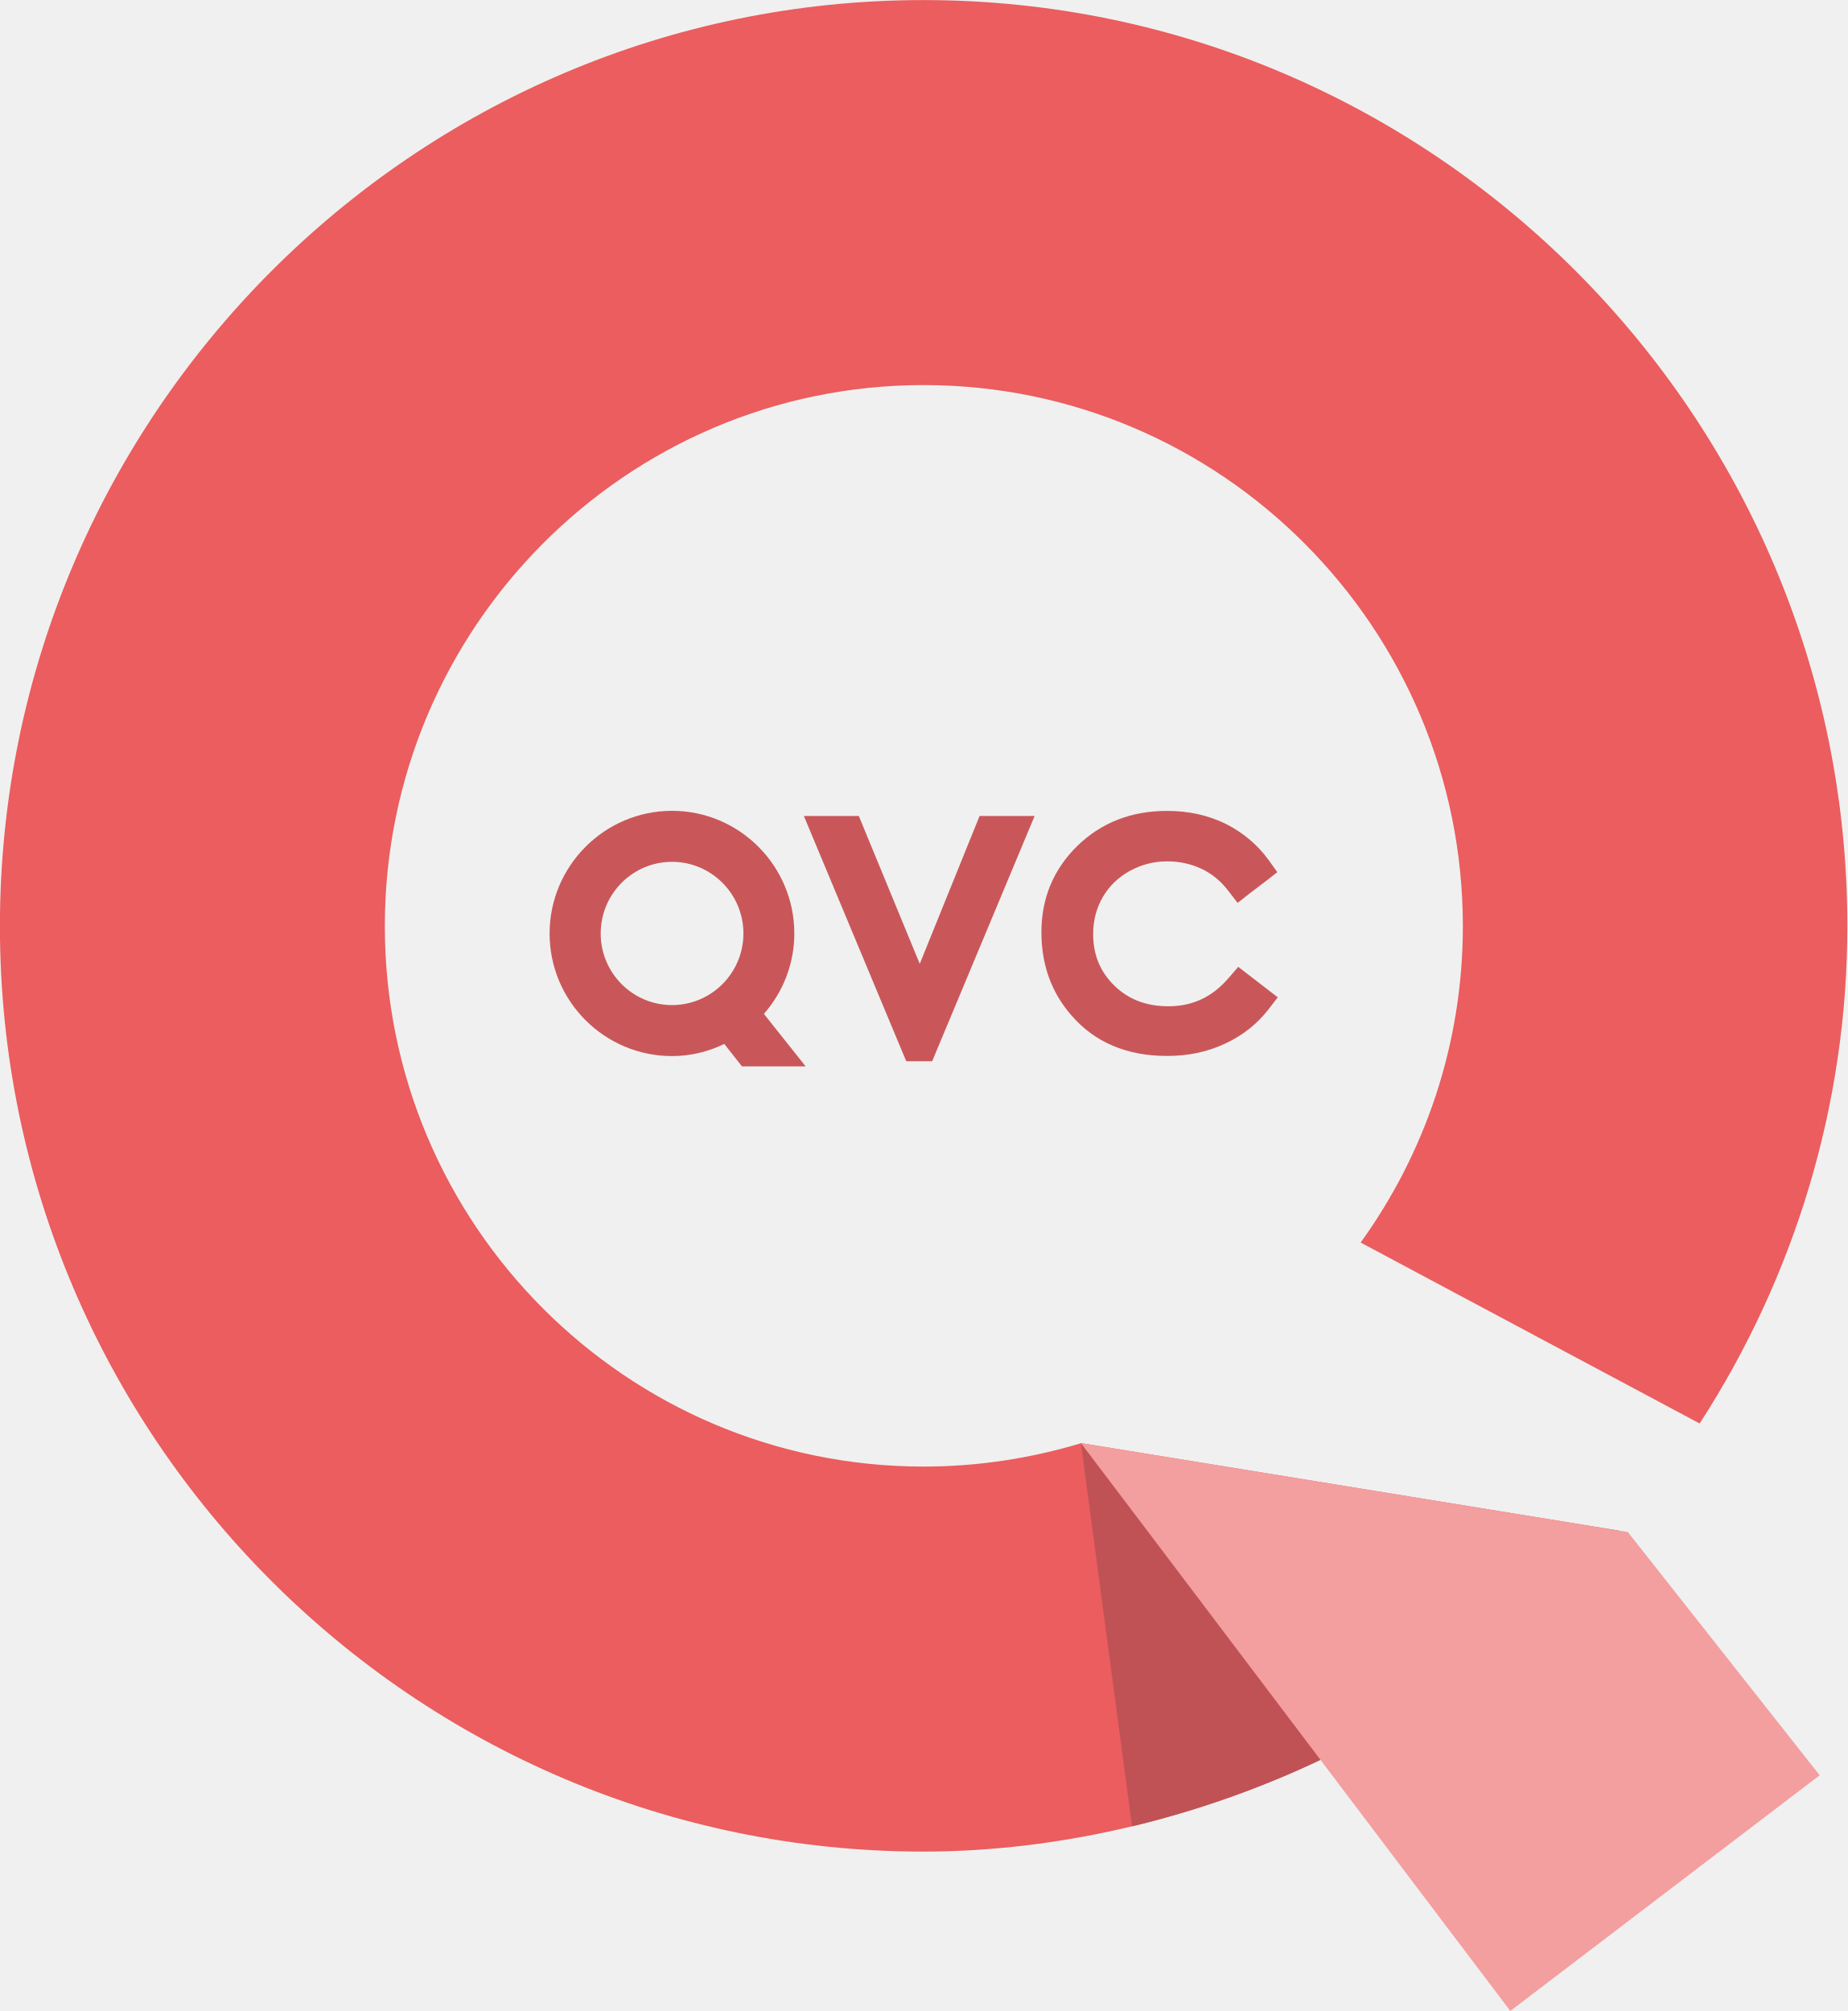
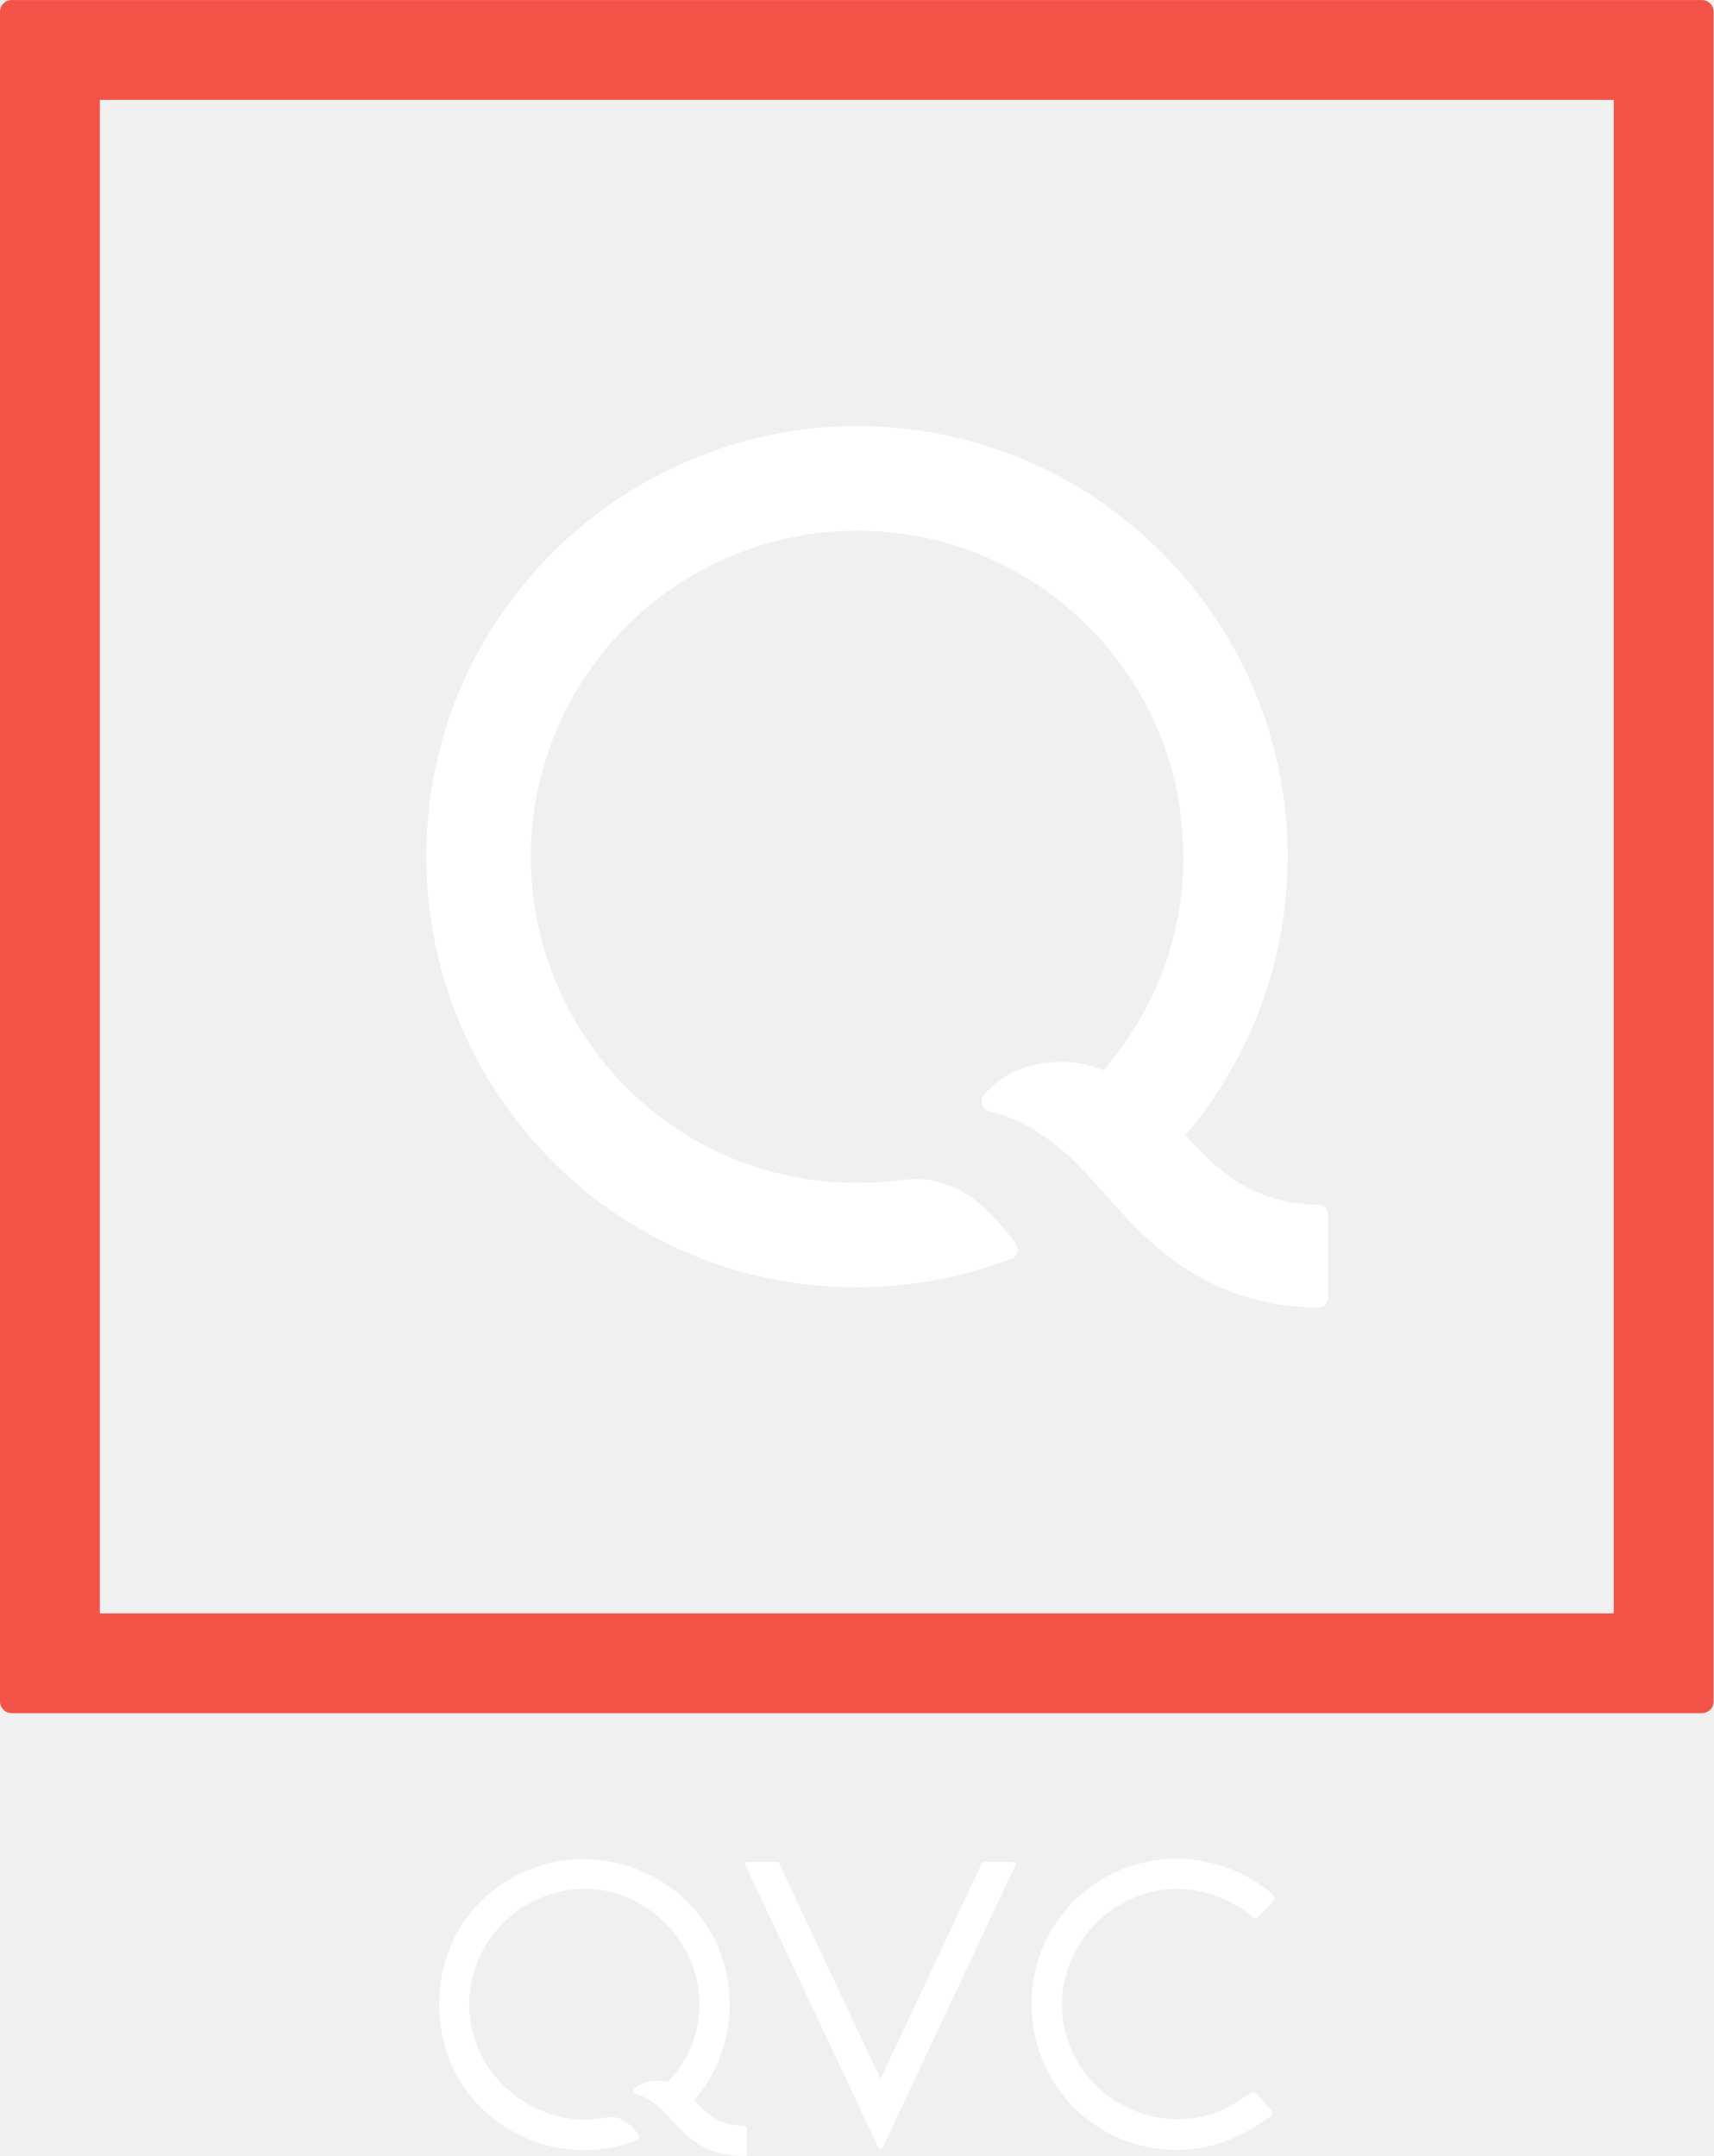
- <svg xmlns="http://www.w3.org/2000/svg" width="600" height="653.23" version="1.1" viewBox="0 0 158.75 172.83">
-   <g transform="translate(-90.714 -86.173)">
-     <g fill="#c95759">
-       <path d="m199.48 171.09-1.39-1.074-0.971-0.75-0.813 0.94c-1.414 1.651-3.104 2.448-5.181 2.448-1.903 0-3.42-0.576-4.651-1.769-1.232-1.208-1.824-2.661-1.824-4.446 0-1.153 0.276-2.219 0.829-3.175 0.537-0.916 1.279-1.658 2.29-2.227 1.011-0.553 2.061-0.837 3.238-0.837 1.09 0 2.085 0.229 2.969 0.648 0.892 0.426 1.651 1.05 2.282 1.879l0.805 1.042 1.027-0.806 1.39-1.058 0.995-0.774-0.727-1.019c-0.948-1.311-2.203-2.385-3.72-3.143-1.532-0.742-3.175-1.106-5.038-1.106-3.056 0-5.631 1.003-7.684 2.993-2.069 2.022-3.104 4.517-3.104 7.439 0 2.772 0.861 5.173 2.559 7.115 1.998 2.338 4.778 3.514 8.245 3.514 1.832 0 3.451-0.347 4.96-1.05 1.493-0.687 2.756-1.674 3.751-2.954l0.798-1.034z" />
-       <path d="m148.46 160.24c3.38 0 6.136 2.756 6.136 6.16 0 3.396-2.756 6.152-6.136 6.152-3.38 0-6.128-2.756-6.128-6.152 0-3.404 2.748-6.16 6.128-6.16m7.897 13.07c1.674-1.911 2.614-4.359 2.614-6.91 0-5.804-4.707-10.543-10.511-10.543-5.797 0-10.519 4.738-10.519 10.543 0 5.82 4.722 10.535 10.519 10.535 1.564 0 3.088-0.363 4.494-1.042l1.516 1.927h5.473z" />
-       <path d="m174.89 156.3-5.141 12.706-5.236-12.706h-4.722l8.797 21.078h2.227l8.805-21.078z" />
+ <svg xmlns="http://www.w3.org/2000/svg" width="1130" height="1422" version="1.1" viewBox="0 0 1130 1422" xml:space="preserve">
+   <g transform="matrix(1.806 0 0 1.806 .0017871 -.067717)">
+     <g transform="matrix(13.766 0 0 -13.766 481.34 440)">
+       <path d="m0 0c-1.788 0.03-2.696 0.935-3.526 1.843 1.934 2.277 2.89 5.226 2.689 8.163-0.395 5.77-5.06 10.369-10.861 10.638-3.248 0.151-6.416-1.104-8.693-3.427-2.276-2.323-3.46-5.412-3.239-8.767 0.382-5.794 5.191-10.643 11.399-10.64 1.346 1e-3 2.708 0.23 4.108 0.765 0.174 0.069 0.177 0.278 0.098 0.389-0.282 0.417-0.822 0.98-1.112 1.183-0.239 0.168-0.872 0.63-1.85 0.514-0.36-0.047-0.596-0.079-1.247-0.079-4.757-4e-3 -8.419 3.755-8.643 8.21-0.127 2.509 0.849 4.951 2.665 6.688 1.815 1.737 4.295 2.599 6.805 2.363 4.095-0.385 7.372-3.63 7.778-7.711 0.048-0.483 0.062-0.962 0.036-1.437-0.08-1.166-0.402-3.129-2.11-5.133-0.316 0.145-0.673 0.202-0.897 0.217-1.362 0.091-2.045-0.589-2.276-0.885-0.132-0.173-0.015-0.388 0.184-0.428 0.266-0.049 1.006-0.253 1.978-1.086 0.31-0.272 0.611-0.6 0.893-0.919 1.195-1.357 2.738-3.151 5.821-3.191h1e-3c0.143 0 0.259 0.115 0.259 0.258v2.214c0 0.142-0.116 0.258-0.259 0.258z" fill="#fff" />
    </g>
-     <path d="m229.85 217.72-46.229-7.519c-4.288 1.295-8.829 2.014-13.544 2.014-25.539 0-46.294-20.808-46.294-46.443 0-25.65 20.754-46.506 46.294-46.506 25.572 0 46.341 20.857 46.341 46.506 0 10.156-3.261 19.53-8.782 27.19l29.13 15.549c8.181-12.642 12.692-27.434 12.692-42.739 0-43.853-35.609-79.595-79.383-79.595-43.767 0-79.367 35.741-79.367 79.595 0 43.869 35.601 79.532 79.365 79.532 11.759 0 23.817-2.938 34.463-8.055l25.208-19.388 0.103-0.142" fill="#eb5d5e" />
-     <path d="m183.6 210.22 4.391 32.916c0.758-0.182 1.524-0.371 2.282-0.585 4.872-1.319 9.627-3.08 14.136-5.236l-20.81-27.097" fill="#c05255" />
-     <path d="m183.6 210.19 36.896 48.812 26.582-20.257-16.482-20.903z" fill="#f39e9f" />
+     <g transform="matrix(13.766 0 0 -13.766 -.0009895 621.45)">
+       <path d="m0 0c0-0.17 0.138-0.308 0.308-0.308h44.833c0.171 0 0.309 0.138 0.309 0.308v44.832c0 0.17-0.138 0.308-0.309 0.308h-44.833c-0.17 0-0.307-0.137-0.308-0.306zm42.801 2.34h-40.153v40.152h40.153z" fill="#f25346" />
+     </g>
+   </g>
+   <g transform="matrix(2.005 0 0 -2.005 986.54 3403.9)" fill="#fff" fill-rule="evenodd" stroke-width="4.96">
+     <path d="m-300.33 990.43c-23.752 0-47.268 18.84-47.268 47.705 0 30.511 24.478 48.01 47.335 48.01 25.442 0 48.216-19.893 48.216-47.735 0-19.874-11.718-31.49-11.718-31.49 4.918-5.55 9.352-8.506 16.418-8.506 0.574 0 0.973-0.406 0.973-0.973v-8.076c0-0.591-0.423-0.881-0.881-0.881-21.411 0-22.846 16.608-35.212 20.267-1.421 0.312-1.902 1.578-0.22 2.505 0 0 3.054 2.051 6.619 2.051 1.525 0 3.647-0.444 3.647-0.444s10.474 9.577 10.474 25.623c0 20.321-17.632 37.848-37.484 37.848-22.698 0-38.315-18.789-38.315-37.666 0-22.81 19.218-38.252 38.031-38.252 3.476 0 6.167 0.844 8.884 0.844 3.711 0 6.67-2.789 8.774-5.778 0.71-1.139-0.193-1.763-2.13-2.317 0 0-6.009-2.735-16.143-2.735z" />
+     <path d="m-203.45 991.87c0.73-1.593 1.382-1.186 2.025 0.015l43.263 92.141c0.362 0.769-0.089 1.149-0.57 1.149h-9.624c-0.638 0-0.871-0.477-1.462-1.78l-32.64-69.57-32.874 69.942c-0.481 1.107-0.729 1.407-1.334 1.407h-9.422c-0.94 0-1.105-0.483-0.759-1.095z" />
+     <path d="m-104.85 990.48c-26.027 0-47.912 20.266-47.912 48.331 0 26.657 21.659 47.426 47.621 47.426 19.26 0 31.215-11.37 31.215-11.37 1.079-1.028 1.536-1.747 0.349-2.989l-4.442-4.442c-1.058-1.061-1.764-0.836-2.472-0.122 0 0-9.32 8.995-24.653 8.995-20.097 0-37.628-17.198-37.628-37.831 0-21.974 18.328-37.879 37.864-37.879 10.956 0 17.239 3.92 23.557 8.177 1.223 0.833 1.797 1.049 2.591 0.175l4.475-4.942c0.914-0.961 0.84-1.905-0.099-2.566-6.323-4.756-16.849-10.964-30.466-10.964z" />
  </g>
</svg>
